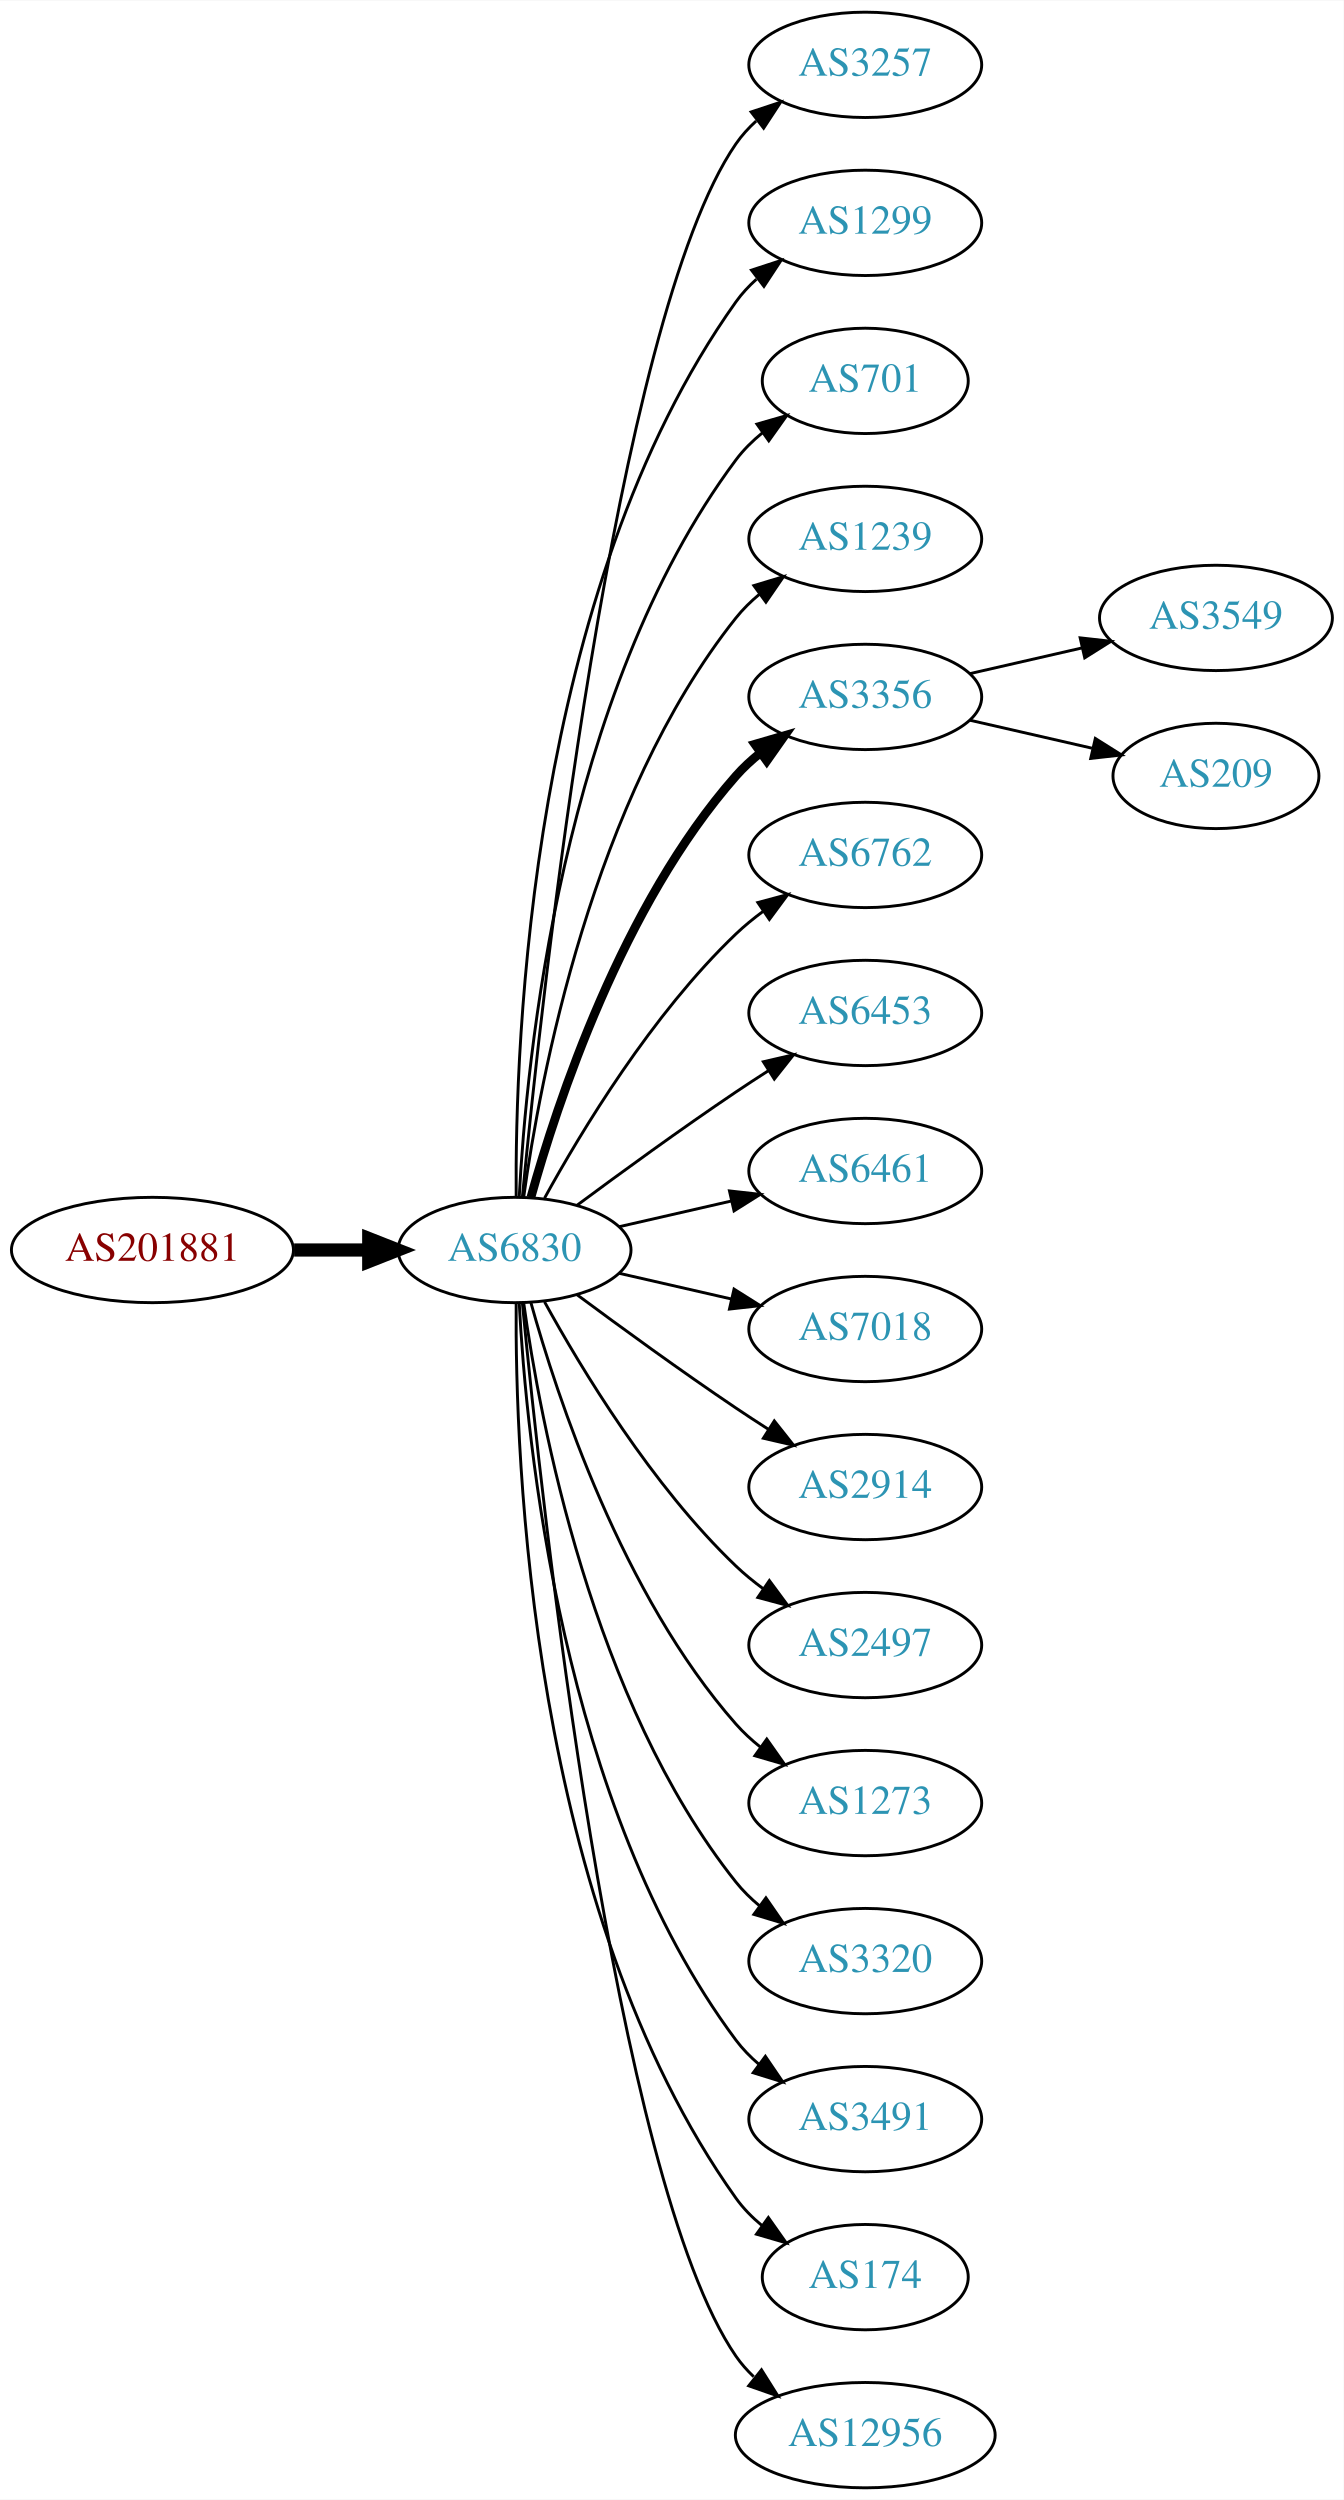
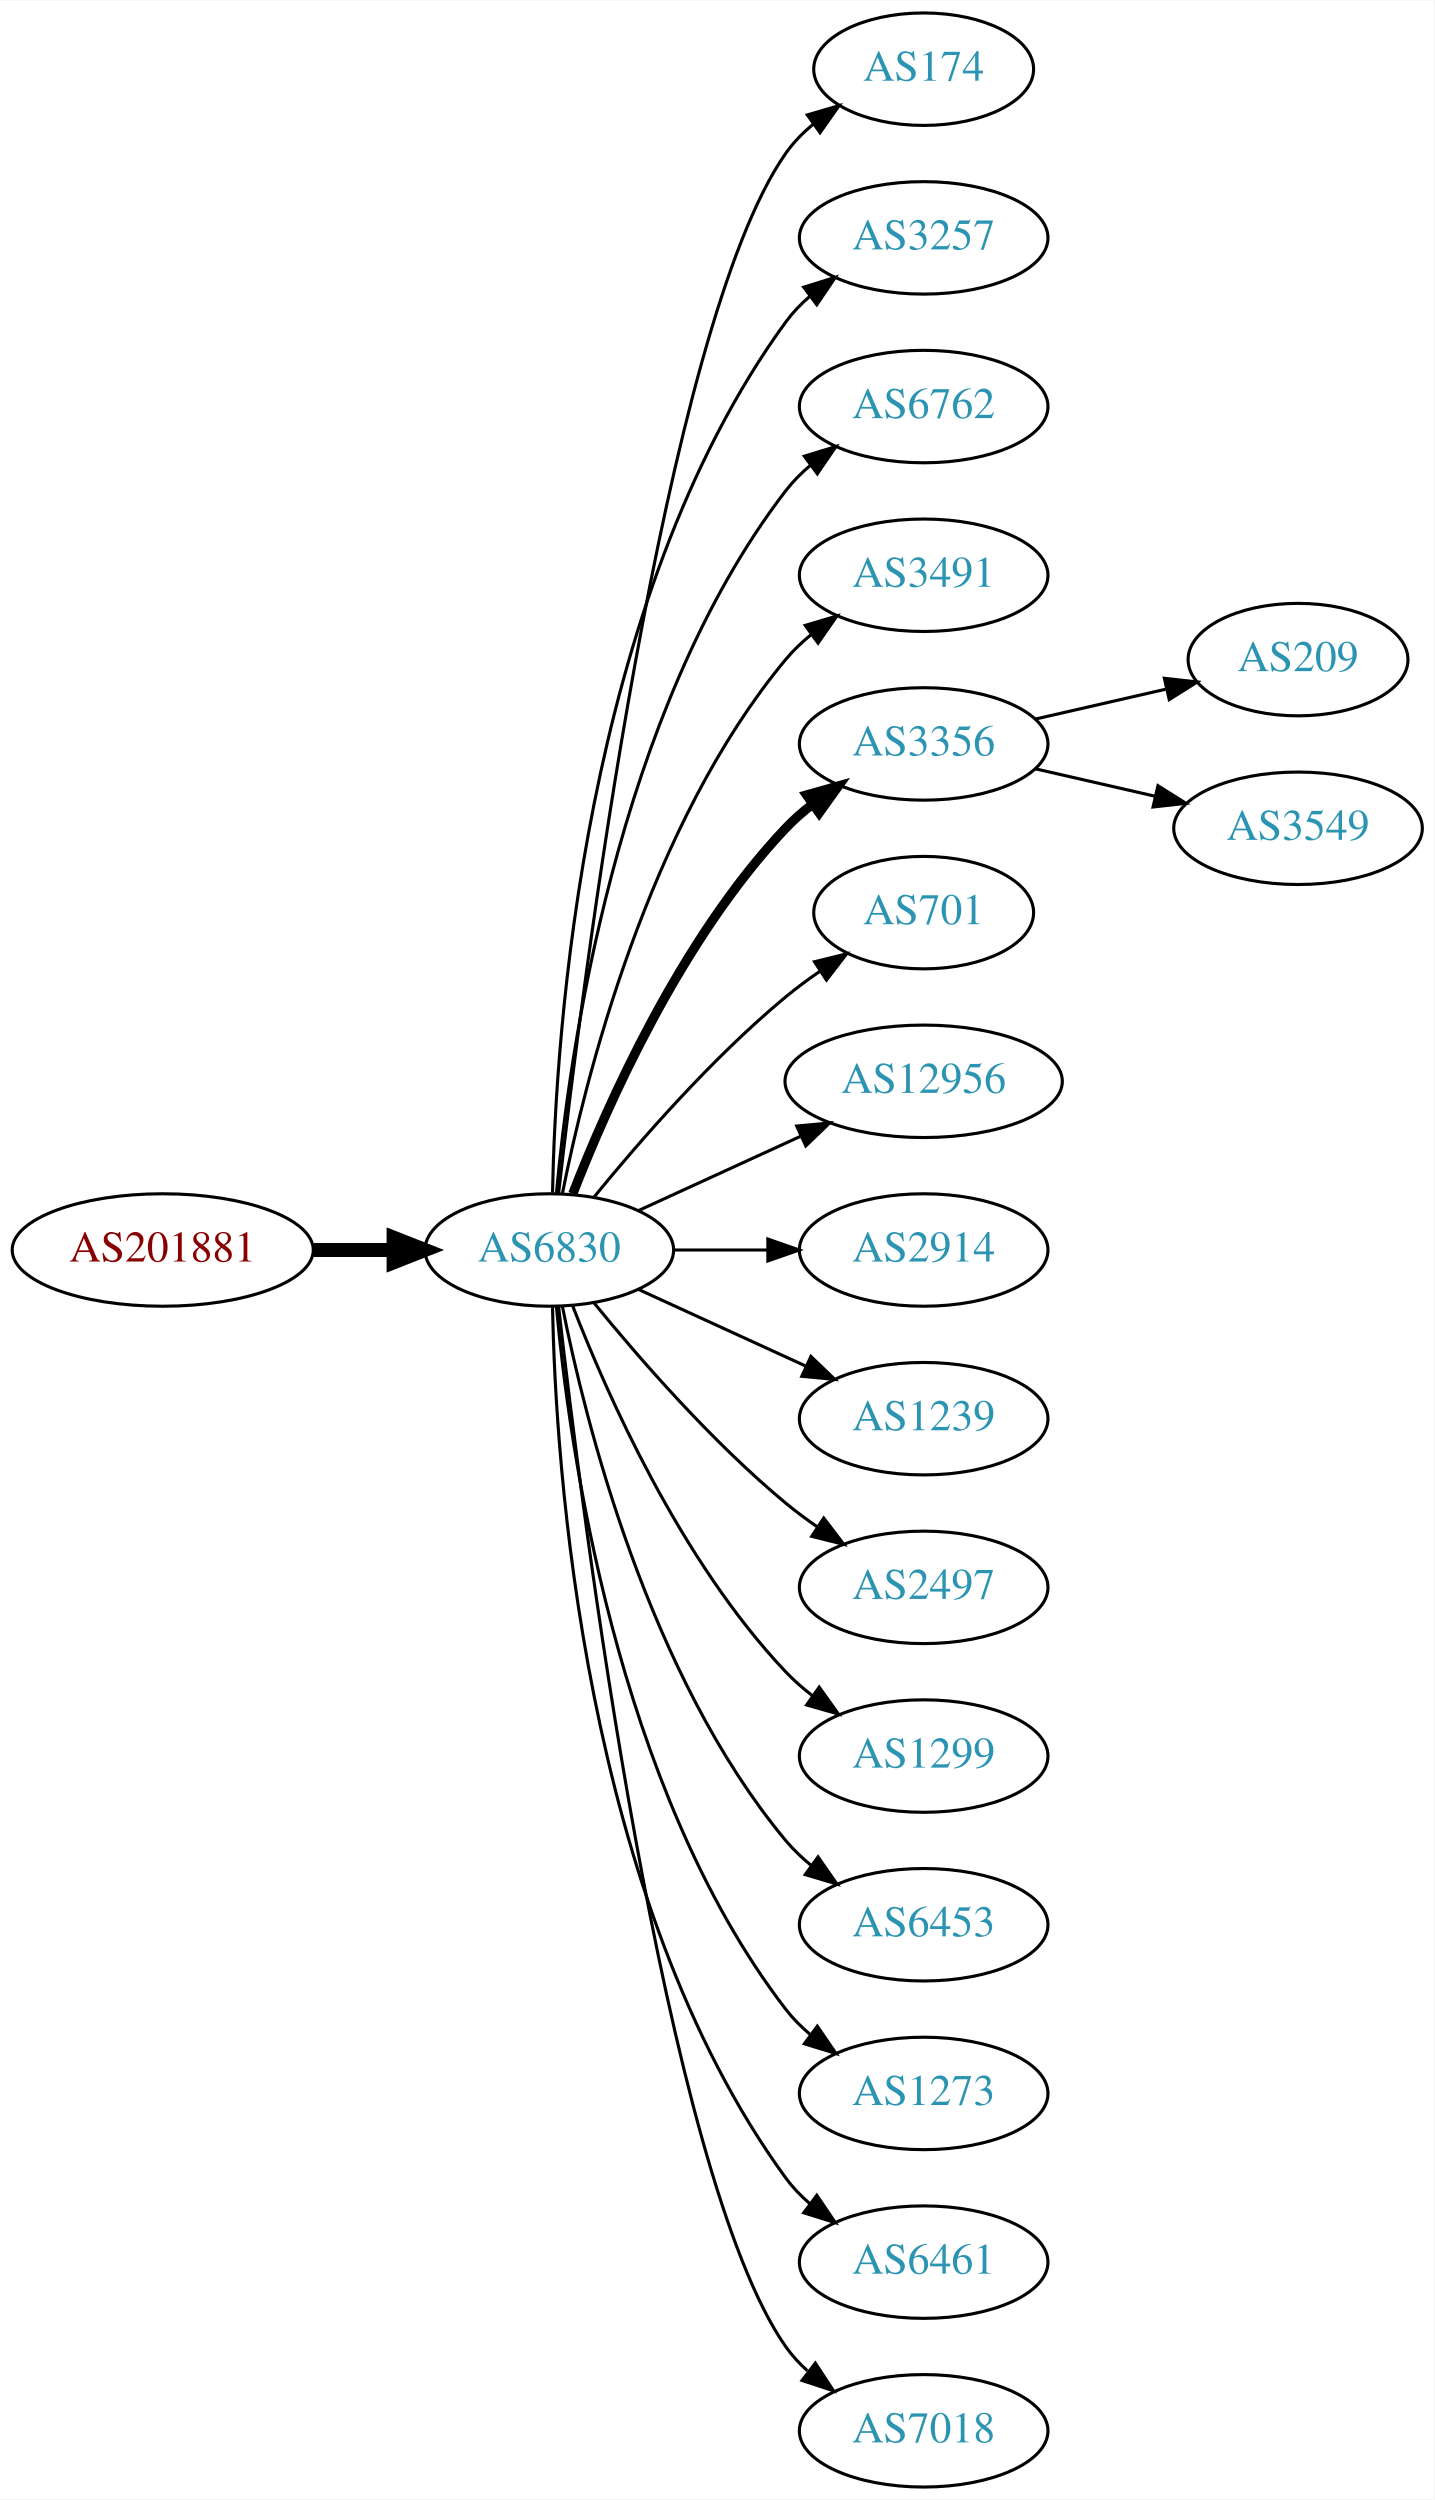
- <svg xmlns="http://www.w3.org/2000/svg" xmlns:xlink="http://www.w3.org/1999/xlink" width="459pt" height="854pt" viewBox="0.00 0.00 459.17 854.00">
-   <g id="graph0" class="graph" transform="scale(1 1) rotate(0) translate(4 850)">
-     <polygon fill="white" stroke="none" points="-4,4 -4,-850 455.17,-850 455.17,4 -4,4" />
+ <svg xmlns="http://www.w3.org/2000/svg" xmlns:xlink="http://www.w3.org/1999/xlink" width="459pt" height="800pt" viewBox="0.00 0.00 459.17 800.00">
+   <g id="graph0" class="graph" transform="scale(1 1) rotate(0) translate(4 796)">
+     <polygon fill="white" stroke="none" points="-4,4 -4,-796 455.17,-796 455.17,4 -4,4" />
    <g id="node1" class="node">
      <g id="a_node1">
        <a xlink:href="/asn/201881" xlink:title="AS201881 ~ Martin Reisenhofer [AT]">
-           <ellipse fill="#ffffff" stroke="black" cx="48.096" cy="-423" rx="48.192" ry="18" />
-           <text text-anchor="middle" x="48.096" y="-419.3" font-family="Times,serif" font-size="14.00" fill="#880000">AS201881</text>
+           <ellipse fill="#ffffff" stroke="black" cx="48.096" cy="-396" rx="48.192" ry="18" />
+           <text text-anchor="middle" x="48.096" y="-392.3" font-family="Times,serif" font-size="14.00" fill="#880000">AS201881</text>
        </a>
      </g>
    </g>
    <g id="node2" class="node">
      <g id="a_node2">
        <a xlink:href="/asn/6830" xlink:title="AS6830 ~ LGI-UPC [AT]">
-           <ellipse fill="#ffffff" stroke="black" cx="171.838" cy="-423" rx="39.794" ry="18" />
-           <text text-anchor="middle" x="171.838" y="-419.3" font-family="Times,serif" font-size="14.00" fill="#2c94b3">AS6830</text>
+           <ellipse fill="#ffffff" stroke="black" cx="171.838" cy="-396" rx="39.794" ry="18" />
+           <text text-anchor="middle" x="171.838" y="-392.3" font-family="Times,serif" font-size="14.00" fill="#2c94b3">AS6830</text>
        </a>
      </g>
    </g>
    <g id="edge1" class="edge">
-       <path fill="none" stroke="black" stroke-width="4.5" d="M96.513,-423C104.867,-423 113.577,-423 121.969,-423" />
-       <polygon fill="black" stroke="black" stroke-width="4.5" points="122.004,-426.938 132.004,-423 122.004,-419.063 122.004,-426.938" />
+       <path fill="none" stroke="black" stroke-width="4.5" d="M96.513,-396C104.867,-396 113.577,-396 121.969,-396" />
+       <polygon fill="black" stroke="black" stroke-width="4.5" points="122.004,-399.938 132.004,-396 122.004,-392.063 122.004,-399.938" />
    </g>
    <g id="node3" class="node">
      <g id="a_node3">
-         <a xlink:href="/asn/3257" xlink:title="AS3257 ~ GTT [DE]">
-           <ellipse fill="#ffffff" stroke="black" cx="291.681" cy="-828" rx="39.794" ry="18" />
-           <text text-anchor="middle" x="291.681" y="-824.3" font-family="Times,serif" font-size="14.00" fill="#2c94b3">AS3257</text>
+         <a xlink:href="/asn/174" xlink:title="AS174 ~ Cogent Communications [US]">
+           <ellipse fill="#ffffff" stroke="black" cx="291.681" cy="-774" rx="35.194" ry="18" />
+           <text text-anchor="middle" x="291.681" y="-770.3" font-family="Times,serif" font-size="14.00" fill="#2c94b3">AS174</text>
        </a>
      </g>
    </g>
    <g id="edge2" class="edge">
-       <path fill="none" stroke="black" d="M174.504,-441.084C180.953,-508.004 206.006,-740.832 247.484,-801 249.442,-803.84 251.806,-806.441 254.406,-808.81" />
-       <polygon fill="black" stroke="black" points="252.69,-811.905 262.75,-815.229 256.958,-806.357 252.69,-811.905" />
+       <path fill="none" stroke="black" d="M174.808,-414.101C182.036,-477.928 208.714,-691.628 247.484,-747 249.938,-750.505 253.007,-753.649 256.371,-756.444" />
+       <polygon fill="black" stroke="black" points="254.436,-759.363 264.605,-762.336 258.51,-753.67 254.436,-759.363" />
    </g>
    <g id="node4" class="node">
      <g id="a_node4">
-         <a xlink:href="/asn/1299" xlink:title="AS1299 ~ Telia Carrier [EU]">
-           <ellipse fill="#ffffff" stroke="black" cx="291.681" cy="-774" rx="39.794" ry="18" />
-           <text text-anchor="middle" x="291.681" y="-770.3" font-family="Times,serif" font-size="14.00" fill="#2c94b3">AS1299</text>
+         <a xlink:href="/asn/3257" xlink:title="AS3257 ~ GTT [DE]">
+           <ellipse fill="#ffffff" stroke="black" cx="291.681" cy="-720" rx="39.794" ry="18" />
+           <text text-anchor="middle" x="291.681" y="-716.3" font-family="Times,serif" font-size="14.00" fill="#2c94b3">AS3257</text>
        </a>
      </g>
    </g>
    <g id="edge3" class="edge">
-       <path fill="none" stroke="black" d="M172.387,-441.063C171.967,-493.503 177.121,-648.293 247.484,-747 249.486,-749.809 251.881,-752.388 254.502,-754.743" />
-       <polygon fill="black" stroke="black" points="252.807,-757.852 262.879,-761.139 257.055,-752.288 252.807,-757.852" />
+       <path fill="none" stroke="black" d="M172.87,-414.337C173.843,-464.079 182.562,-603.806 247.484,-693 249.696,-696.039 252.364,-698.813 255.276,-701.326" />
+       <polygon fill="black" stroke="black" points="253.294,-704.214 263.407,-707.373 257.471,-698.597 253.294,-704.214" />
    </g>
    <g id="node5" class="node">
      <g id="a_node5">
-         <a xlink:href="/asn/701" xlink:title="AS701 ~ UUNET [US]">
-           <ellipse fill="#ffffff" stroke="black" cx="291.681" cy="-720" rx="35.194" ry="18" />
-           <text text-anchor="middle" x="291.681" y="-716.3" font-family="Times,serif" font-size="14.00" fill="#2c94b3">AS701</text>
+         <a xlink:href="/asn/6762" xlink:title="AS6762 ~ TELECOM ITALIA SPARKLE S.p.A. [IT]">
+           <ellipse fill="#ffffff" stroke="black" cx="291.681" cy="-666" rx="39.794" ry="18" />
+           <text text-anchor="middle" x="291.681" y="-662.3" font-family="Times,serif" font-size="14.00" fill="#2c94b3">AS6762</text>
        </a>
      </g>
    </g>
    <g id="edge4" class="edge">
-       <path fill="none" stroke="black" d="M173.43,-441.023C175.806,-487.412 187.724,-612.893 247.484,-693 250.043,-696.429 253.176,-699.526 256.577,-702.295" />
-       <polygon fill="black" stroke="black" points="254.668,-705.232 264.85,-708.159 258.716,-699.521 254.668,-705.232" />
+       <path fill="none" stroke="black" d="M174.122,-414.117C178.02,-457.332 193.037,-568.131 247.484,-639 249.774,-641.981 252.494,-644.716 255.439,-647.205" />
+       <polygon fill="black" stroke="black" points="253.485,-650.113 263.615,-653.218 257.633,-644.473 253.485,-650.113" />
    </g>
    <g id="node6" class="node">
      <g id="a_node6">
-         <a xlink:href="/asn/1239" xlink:title="AS1239 ~ Sprint [US]">
-           <ellipse fill="#ffffff" stroke="black" cx="291.681" cy="-666" rx="39.794" ry="18" />
-           <text text-anchor="middle" x="291.681" y="-662.3" font-family="Times,serif" font-size="14.00" fill="#2c94b3">AS1239</text>
+         <a xlink:href="/asn/3491" xlink:title="AS3491 ~ PCCW Global, Inc. [US]">
+           <ellipse fill="#ffffff" stroke="black" cx="291.681" cy="-612" rx="39.794" ry="18" />
+           <text text-anchor="middle" x="291.681" y="-608.3" font-family="Times,serif" font-size="14.00" fill="#2c94b3">AS3491</text>
        </a>
      </g>
    </g>
    <g id="edge5" class="edge">
-       <path fill="none" stroke="black" d="M174.977,-441.17C180.477,-480.974 198.303,-577.233 247.484,-639 249.826,-641.94 252.58,-644.649 255.546,-647.121" />
-       <polygon fill="black" stroke="black" points="253.611,-650.042 263.752,-653.11 257.738,-644.388 253.611,-650.042" />
+       <path fill="none" stroke="black" d="M176.037,-414.073C183.2,-450.141 203.474,-532.125 247.484,-585 249.889,-587.889 252.686,-590.563 255.678,-593.013" />
+       <polygon fill="black" stroke="black" points="253.766,-595.95 263.921,-598.973 257.868,-590.277 253.766,-595.95" />
    </g>
    <g id="node7" class="node">
      <g id="a_node7">
        <a xlink:href="/asn/3356" xlink:title="AS3356 ~ Level 3 Parent, LLC [US]">
-           <ellipse fill="#ffffff" stroke="black" cx="291.681" cy="-612" rx="39.794" ry="18" />
-           <text text-anchor="middle" x="291.681" y="-608.3" font-family="Times,serif" font-size="14.00" fill="#2c94b3">AS3356</text>
+           <ellipse fill="#ffffff" stroke="black" cx="291.681" cy="-558" rx="39.794" ry="18" />
+           <text text-anchor="middle" x="291.681" y="-554.3" font-family="Times,serif" font-size="14.00" fill="#2c94b3">AS3356</text>
        </a>
      </g>
    </g>
    <g id="edge6" class="edge">
-       <path fill="none" stroke="black" stroke-width="3" d="M177.411,-440.946C186.317,-472.995 208.601,-540.842 247.484,-585 249.968,-587.821 252.818,-590.449 255.844,-592.871" />
-       <polygon fill="black" stroke="black" stroke-width="3" points="253.961,-595.828 264.133,-598.791 258.029,-590.131 253.961,-595.828" />
+       <path fill="none" stroke="black" stroke-width="3" d="M179.361,-413.994C190.112,-441.728 213.769,-495.429 247.484,-531 250.07,-533.728 252.988,-536.294 256.056,-538.677" />
+       <polygon fill="black" stroke="black" stroke-width="3" points="254.21,-541.658 264.404,-544.543 258.234,-535.93 254.21,-541.658" />
    </g>
    <g id="node8" class="node">
      <g id="a_node8">
-         <a xlink:href="/asn/6762" xlink:title="AS6762 ~ TELECOM ITALIA SPARKLE S.p.A. [IT]">
-           <ellipse fill="#ffffff" stroke="black" cx="291.681" cy="-558" rx="39.794" ry="18" />
-           <text text-anchor="middle" x="291.681" y="-554.3" font-family="Times,serif" font-size="14.00" fill="#2c94b3">AS6762</text>
+         <a xlink:href="/asn/701" xlink:title="AS701 ~ UUNET [US]">
+           <ellipse fill="#ffffff" stroke="black" cx="291.681" cy="-504" rx="35.194" ry="18" />
+           <text text-anchor="middle" x="291.681" y="-500.3" font-family="Times,serif" font-size="14.00" fill="#2c94b3">AS701</text>
        </a>
      </g>
    </g>
    <g id="edge7" class="edge">
-       <path fill="none" stroke="black" d="M182.079,-440.713C194.625,-463.561 218.802,-503.611 247.484,-531 250.353,-533.739 253.542,-536.347 256.851,-538.785" />
-       <polygon fill="black" stroke="black" points="254.974,-541.742 265.21,-544.477 258.914,-535.956 254.974,-541.742" />
+       <path fill="none" stroke="black" d="M186.257,-413.065C200.372,-430.375 223.786,-457.345 247.484,-477 250.948,-479.872 254.74,-482.669 258.595,-485.308" />
+       <polygon fill="black" stroke="black" points="256.737,-488.275 267.027,-490.797 260.556,-482.408 256.737,-488.275" />
    </g>
    <g id="node9" class="node">
      <g id="a_node9">
-         <a xlink:href="/asn/6453" xlink:title="AS6453 ~ TATA COMMUNICATIONS (AMERICA) INC [US]">
-           <ellipse fill="#ffffff" stroke="black" cx="291.681" cy="-504" rx="39.794" ry="18" />
-           <text text-anchor="middle" x="291.681" y="-500.3" font-family="Times,serif" font-size="14.00" fill="#2c94b3">AS6453</text>
+         <a xlink:href="/asn/12956" xlink:title="AS12956 ~ TELXIUS [ES]">
+           <ellipse fill="#ffffff" stroke="black" cx="291.681" cy="-450" rx="44.393" ry="18" />
+           <text text-anchor="middle" x="291.681" y="-446.3" font-family="Times,serif" font-size="14.00" fill="#2c94b3">AS12956</text>
        </a>
      </g>
    </g>
    <g id="edge8" class="edge">
-       <path fill="none" stroke="black" d="M193.168,-438.277C208.031,-449.304 228.775,-464.407 247.484,-477 251.033,-479.389 254.784,-481.839 258.532,-484.242" />
-       <polygon fill="black" stroke="black" points="256.858,-487.325 267.181,-489.712 260.6,-481.409 256.858,-487.325" />
+       <path fill="none" stroke="black" d="M200.467,-408.661C215.965,-415.762 235.531,-424.728 252.478,-432.494" />
+       <polygon fill="black" stroke="black" points="251.031,-435.681 261.58,-436.665 253.948,-429.317 251.031,-435.681" />
    </g>
    <g id="node10" class="node">
      <g id="a_node10">
-         <a xlink:href="/asn/6461" xlink:title="AS6461 ~ Zayo Bandwidth [US]">
-           <ellipse fill="#ffffff" stroke="black" cx="291.681" cy="-450" rx="39.794" ry="18" />
-           <text text-anchor="middle" x="291.681" y="-446.3" font-family="Times,serif" font-size="14.00" fill="#2c94b3">AS6461</text>
+         <a xlink:href="/asn/2914" xlink:title="AS2914 ~ NTT America, Inc. [US]">
+           <ellipse fill="#ffffff" stroke="black" cx="291.681" cy="-396" rx="39.794" ry="18" />
+           <text text-anchor="middle" x="291.681" y="-392.3" font-family="Times,serif" font-size="14.00" fill="#2c94b3">AS2914</text>
        </a>
      </g>
    </g>
    <g id="edge9" class="edge">
-       <path fill="none" stroke="black" d="M207.557,-430.955C219.557,-433.704 233.178,-436.825 245.871,-439.733" />
-       <polygon fill="black" stroke="black" points="245.273,-443.187 255.802,-442.009 246.836,-436.364 245.273,-443.187" />
+       <path fill="none" stroke="black" d="M211.751,-396C221.304,-396 231.654,-396 241.616,-396" />
+       <polygon fill="black" stroke="black" points="241.809,-399.5 251.809,-396 241.809,-392.5 241.809,-399.5" />
    </g>
    <g id="node11" class="node">
      <g id="a_node11">
-         <a xlink:href="/asn/7018" xlink:title="AS7018 ~ AT&amp;T Services, Inc. [US]">
-           <ellipse fill="#ffffff" stroke="black" cx="291.681" cy="-396" rx="39.794" ry="18" />
-           <text text-anchor="middle" x="291.681" y="-392.3" font-family="Times,serif" font-size="14.00" fill="#2c94b3">AS7018</text>
+         <a xlink:href="/asn/1239" xlink:title="AS1239 ~ Sprint [US]">
+           <ellipse fill="#ffffff" stroke="black" cx="291.681" cy="-342" rx="39.794" ry="18" />
+           <text text-anchor="middle" x="291.681" y="-338.3" font-family="Times,serif" font-size="14.00" fill="#2c94b3">AS1239</text>
        </a>
      </g>
    </g>
    <g id="edge10" class="edge">
-       <path fill="none" stroke="black" d="M207.557,-415.045C219.557,-412.296 233.178,-409.175 245.871,-406.267" />
-       <polygon fill="black" stroke="black" points="246.836,-409.636 255.802,-403.991 245.273,-402.813 246.836,-409.636" />
+       <path fill="none" stroke="black" d="M200.467,-383.339C216.424,-376.027 236.694,-366.739 253.977,-358.819" />
+       <polygon fill="black" stroke="black" points="255.592,-361.929 263.225,-354.581 252.676,-355.565 255.592,-361.929" />
    </g>
    <g id="node12" class="node">
      <g id="a_node12">
-         <a xlink:href="/asn/2914" xlink:title="AS2914 ~ NTT America, Inc. [US]">
-           <ellipse fill="#ffffff" stroke="black" cx="291.681" cy="-342" rx="39.794" ry="18" />
-           <text text-anchor="middle" x="291.681" y="-338.3" font-family="Times,serif" font-size="14.00" fill="#2c94b3">AS2914</text>
-         </a>
-       </g>
-     </g>
-     <g id="edge11" class="edge">
-       <path fill="none" stroke="black" d="M193.168,-407.723C208.031,-396.696 228.775,-381.593 247.484,-369 251.033,-366.611 254.784,-364.161 258.532,-361.758" />
-       <polygon fill="black" stroke="black" points="260.6,-364.591 267.181,-356.288 256.858,-358.675 260.6,-364.591" />
-     </g>
-     <g id="node13" class="node">
-       <g id="a_node13">
        <a xlink:href="/asn/2497" xlink:title="AS2497 ~ Internet Initiative Japan Inc. [JP]">
          <ellipse fill="#ffffff" stroke="black" cx="291.681" cy="-288" rx="39.794" ry="18" />
          <text text-anchor="middle" x="291.681" y="-284.3" font-family="Times,serif" font-size="14.00" fill="#2c94b3">AS2497</text>
        </a>
      </g>
    </g>
+     <g id="edge11" class="edge">
+       <path fill="none" stroke="black" d="M186.257,-378.935C200.372,-361.625 223.786,-334.655 247.484,-315 250.701,-312.332 254.201,-309.73 257.772,-307.259" />
+       <polygon fill="black" stroke="black" points="259.695,-310.183 266.128,-301.764 255.85,-304.334 259.695,-310.183" />
+     </g>
+     <g id="node13" class="node">
+       <g id="a_node13">
+         <a xlink:href="/asn/1299" xlink:title="AS1299 ~ Telia Carrier [EU]">
+           <ellipse fill="#ffffff" stroke="black" cx="291.681" cy="-234" rx="39.794" ry="18" />
+           <text text-anchor="middle" x="291.681" y="-230.3" font-family="Times,serif" font-size="14.00" fill="#2c94b3">AS1299</text>
+         </a>
+       </g>
+     </g>
    <g id="edge12" class="edge">
-       <path fill="none" stroke="black" d="M182.079,-405.287C194.625,-382.439 218.802,-342.389 247.484,-315 250.353,-312.261 253.542,-309.653 256.851,-307.215" />
-       <polygon fill="black" stroke="black" points="258.914,-310.044 265.21,-301.523 254.974,-304.258 258.914,-310.044" />
+       <path fill="none" stroke="black" d="M179.361,-378.006C190.112,-350.272 213.769,-296.571 247.484,-261 250.07,-258.272 252.988,-255.706 256.056,-253.323" />
+       <polygon fill="black" stroke="black" points="258.234,-256.07 264.404,-247.457 254.21,-250.342 258.234,-256.07" />
    </g>
    <g id="node14" class="node">
      <g id="a_node14">
-         <a xlink:href="/asn/1273" xlink:title="AS1273 ~ Vodafone Group PLC [EU]">
-           <ellipse fill="#ffffff" stroke="black" cx="291.681" cy="-234" rx="39.794" ry="18" />
-           <text text-anchor="middle" x="291.681" y="-230.3" font-family="Times,serif" font-size="14.00" fill="#2c94b3">AS1273</text>
+         <a xlink:href="/asn/6453" xlink:title="AS6453 ~ TATA COMMUNICATIONS (AMERICA) INC [US]">
+           <ellipse fill="#ffffff" stroke="black" cx="291.681" cy="-180" rx="39.794" ry="18" />
+           <text text-anchor="middle" x="291.681" y="-176.3" font-family="Times,serif" font-size="14.00" fill="#2c94b3">AS6453</text>
        </a>
      </g>
    </g>
    <g id="edge13" class="edge">
-       <path fill="none" stroke="black" d="M177.411,-405.054C186.317,-373.005 208.601,-305.158 247.484,-261 249.968,-258.179 252.818,-255.551 255.844,-253.129" />
-       <polygon fill="black" stroke="black" points="258.029,-255.869 264.133,-247.209 253.961,-250.172 258.029,-255.869" />
+       <path fill="none" stroke="black" d="M176.037,-377.927C183.2,-341.859 203.474,-259.875 247.484,-207 249.889,-204.111 252.686,-201.437 255.678,-198.987" />
+       <polygon fill="black" stroke="black" points="257.868,-201.723 263.921,-193.027 253.766,-196.05 257.868,-201.723" />
    </g>
    <g id="node15" class="node">
      <g id="a_node15">
-         <a xlink:href="/asn/3320" xlink:title="AS3320 ~ DTAG [DE]">
-           <ellipse fill="#ffffff" stroke="black" cx="291.681" cy="-180" rx="39.794" ry="18" />
-           <text text-anchor="middle" x="291.681" y="-176.3" font-family="Times,serif" font-size="14.00" fill="#2c94b3">AS3320</text>
+         <a xlink:href="/asn/1273" xlink:title="AS1273 ~ Vodafone Group PLC [EU]">
+           <ellipse fill="#ffffff" stroke="black" cx="291.681" cy="-126" rx="39.794" ry="18" />
+           <text text-anchor="middle" x="291.681" y="-122.3" font-family="Times,serif" font-size="14.00" fill="#2c94b3">AS1273</text>
        </a>
      </g>
    </g>
    <g id="edge14" class="edge">
-       <path fill="none" stroke="black" d="M174.977,-404.83C180.477,-365.026 198.303,-268.767 247.484,-207 249.826,-204.06 252.58,-201.351 255.546,-198.879" />
-       <polygon fill="black" stroke="black" points="257.738,-201.612 263.752,-192.89 253.611,-195.958 257.738,-201.612" />
+       <path fill="none" stroke="black" d="M174.122,-377.883C178.02,-334.668 193.037,-223.869 247.484,-153 249.774,-150.019 252.494,-147.284 255.439,-144.795" />
+       <polygon fill="black" stroke="black" points="257.633,-147.527 263.615,-138.782 253.485,-141.887 257.633,-147.527" />
    </g>
    <g id="node16" class="node">
      <g id="a_node16">
-         <a xlink:href="/asn/3491" xlink:title="AS3491 ~ PCCW Global, Inc. [US]">
-           <ellipse fill="#ffffff" stroke="black" cx="291.681" cy="-126" rx="39.794" ry="18" />
-           <text text-anchor="middle" x="291.681" y="-122.3" font-family="Times,serif" font-size="14.00" fill="#2c94b3">AS3491</text>
+         <a xlink:href="/asn/6461" xlink:title="AS6461 ~ Zayo Bandwidth [US]">
+           <ellipse fill="#ffffff" stroke="black" cx="291.681" cy="-72" rx="39.794" ry="18" />
+           <text text-anchor="middle" x="291.681" y="-68.3" font-family="Times,serif" font-size="14.00" fill="#2c94b3">AS6461</text>
        </a>
      </g>
    </g>
    <g id="edge15" class="edge">
-       <path fill="none" stroke="black" d="M173.43,-404.977C175.806,-358.588 187.724,-233.107 247.484,-153 249.732,-149.987 252.424,-147.231 255.35,-144.728" />
-       <polygon fill="black" stroke="black" points="257.545,-147.458 263.502,-138.697 253.381,-141.831 257.545,-147.458" />
+       <path fill="none" stroke="black" d="M172.87,-377.663C173.843,-327.921 182.562,-188.194 247.484,-99 249.696,-95.961 252.364,-93.187 255.276,-90.674" />
+       <polygon fill="black" stroke="black" points="257.471,-93.403 263.407,-84.627 253.294,-87.786 257.471,-93.403" />
    </g>
    <g id="node17" class="node">
      <g id="a_node17">
-         <a xlink:href="/asn/174" xlink:title="AS174 ~ Cogent Communications [US]">
-           <ellipse fill="#ffffff" stroke="black" cx="291.681" cy="-72" rx="35.194" ry="18" />
-           <text text-anchor="middle" x="291.681" y="-68.3" font-family="Times,serif" font-size="14.00" fill="#2c94b3">AS174</text>
+         <a xlink:href="/asn/7018" xlink:title="AS7018 ~ AT&amp;T Services, Inc. [US]">
+           <ellipse fill="#ffffff" stroke="black" cx="291.681" cy="-18" rx="39.794" ry="18" />
+           <text text-anchor="middle" x="291.681" y="-14.3" font-family="Times,serif" font-size="14.00" fill="#2c94b3">AS7018</text>
        </a>
      </g>
    </g>
    <g id="edge16" class="edge">
-       <path fill="none" stroke="black" d="M172.387,-404.937C171.967,-352.497 177.121,-197.707 247.484,-99 249.968,-95.516 253.055,-92.385 256.429,-89.598" />
-       <polygon fill="black" stroke="black" points="258.568,-92.371 264.674,-83.713 254.501,-86.674 258.568,-92.371" />
+       <path fill="none" stroke="black" d="M174.808,-377.899C182.036,-314.072 208.714,-100.372 247.484,-45 249.463,-42.175 251.841,-39.584 254.451,-37.221" />
+       <polygon fill="black" stroke="black" points="257.003,-39.674 262.81,-30.812 252.744,-34.119 257.003,-39.674" />
    </g>
    <g id="node18" class="node">
      <g id="a_node18">
-         <a xlink:href="/asn/12956" xlink:title="AS12956 ~ TELXIUS [ES]">
-           <ellipse fill="#ffffff" stroke="black" cx="291.681" cy="-18" rx="44.393" ry="18" />
-           <text text-anchor="middle" x="291.681" y="-14.3" font-family="Times,serif" font-size="14.00" fill="#2c94b3">AS12956</text>
+         <a xlink:href="/asn/209" xlink:title="AS209 ~ CenturyLink Communications, LLC [US]">
+           <ellipse fill="#ffffff" stroke="black" cx="411.523" cy="-585" rx="35.194" ry="18" />
+           <text text-anchor="middle" x="411.523" y="-581.3" font-family="Times,serif" font-size="14.00" fill="#2c94b3">AS209</text>
        </a>
      </g>
    </g>
    <g id="edge17" class="edge">
-       <path fill="none" stroke="black" d="M174.504,-404.916C180.953,-337.996 206.006,-105.168 247.484,-45 249.226,-42.474 251.288,-40.137 253.553,-37.984" />
-       <polygon fill="black" stroke="black" points="256.219,-40.335 261.858,-31.366 251.856,-34.861 256.219,-40.335" />
+       <path fill="none" stroke="black" d="M327.4,-565.955C340.492,-568.955 355.514,-572.396 369.155,-575.522" />
+       <polygon fill="black" stroke="black" points="368.733,-579.016 379.262,-577.838 370.297,-572.193 368.733,-579.016" />
    </g>
    <g id="node19" class="node">
      <g id="a_node19">
        <a xlink:href="/asn/3549" xlink:title="AS3549 ~ Level 3 Parent, LLC [US]">
-           <ellipse fill="#ffffff" stroke="black" cx="411.523" cy="-639" rx="39.794" ry="18" />
-           <text text-anchor="middle" x="411.523" y="-635.3" font-family="Times,serif" font-size="14.00" fill="#2c94b3">AS3549</text>
+           <ellipse fill="#ffffff" stroke="black" cx="411.523" cy="-531" rx="39.794" ry="18" />
+           <text text-anchor="middle" x="411.523" y="-527.3" font-family="Times,serif" font-size="14.00" fill="#2c94b3">AS3549</text>
        </a>
      </g>
    </g>
    <g id="edge18" class="edge">
-       <path fill="none" stroke="black" d="M327.4,-619.955C339.4,-622.704 353.021,-625.825 365.713,-628.733" />
-       <polygon fill="black" stroke="black" points="365.116,-632.187 375.645,-631.009 366.679,-625.364 365.116,-632.187" />
-     </g>
-     <g id="node20" class="node">
-       <g id="a_node20">
-         <a xlink:href="/asn/209" xlink:title="AS209 ~ CenturyLink Communications, LLC [US]">
-           <ellipse fill="#ffffff" stroke="black" cx="411.523" cy="-585" rx="35.194" ry="18" />
-           <text text-anchor="middle" x="411.523" y="-581.3" font-family="Times,serif" font-size="14.00" fill="#2c94b3">AS209</text>
-         </a>
-       </g>
-     </g>
-     <g id="edge19" class="edge">
-       <path fill="none" stroke="black" d="M327.4,-604.045C340.492,-601.045 355.514,-597.604 369.155,-594.478" />
-       <polygon fill="black" stroke="black" points="370.297,-597.807 379.262,-592.162 368.733,-590.984 370.297,-597.807" />
+       <path fill="none" stroke="black" d="M327.4,-550.045C339.4,-547.296 353.021,-544.175 365.713,-541.267" />
+       <polygon fill="black" stroke="black" points="366.679,-544.636 375.645,-538.991 365.116,-537.813 366.679,-544.636" />
    </g>
  </g>
</svg>
